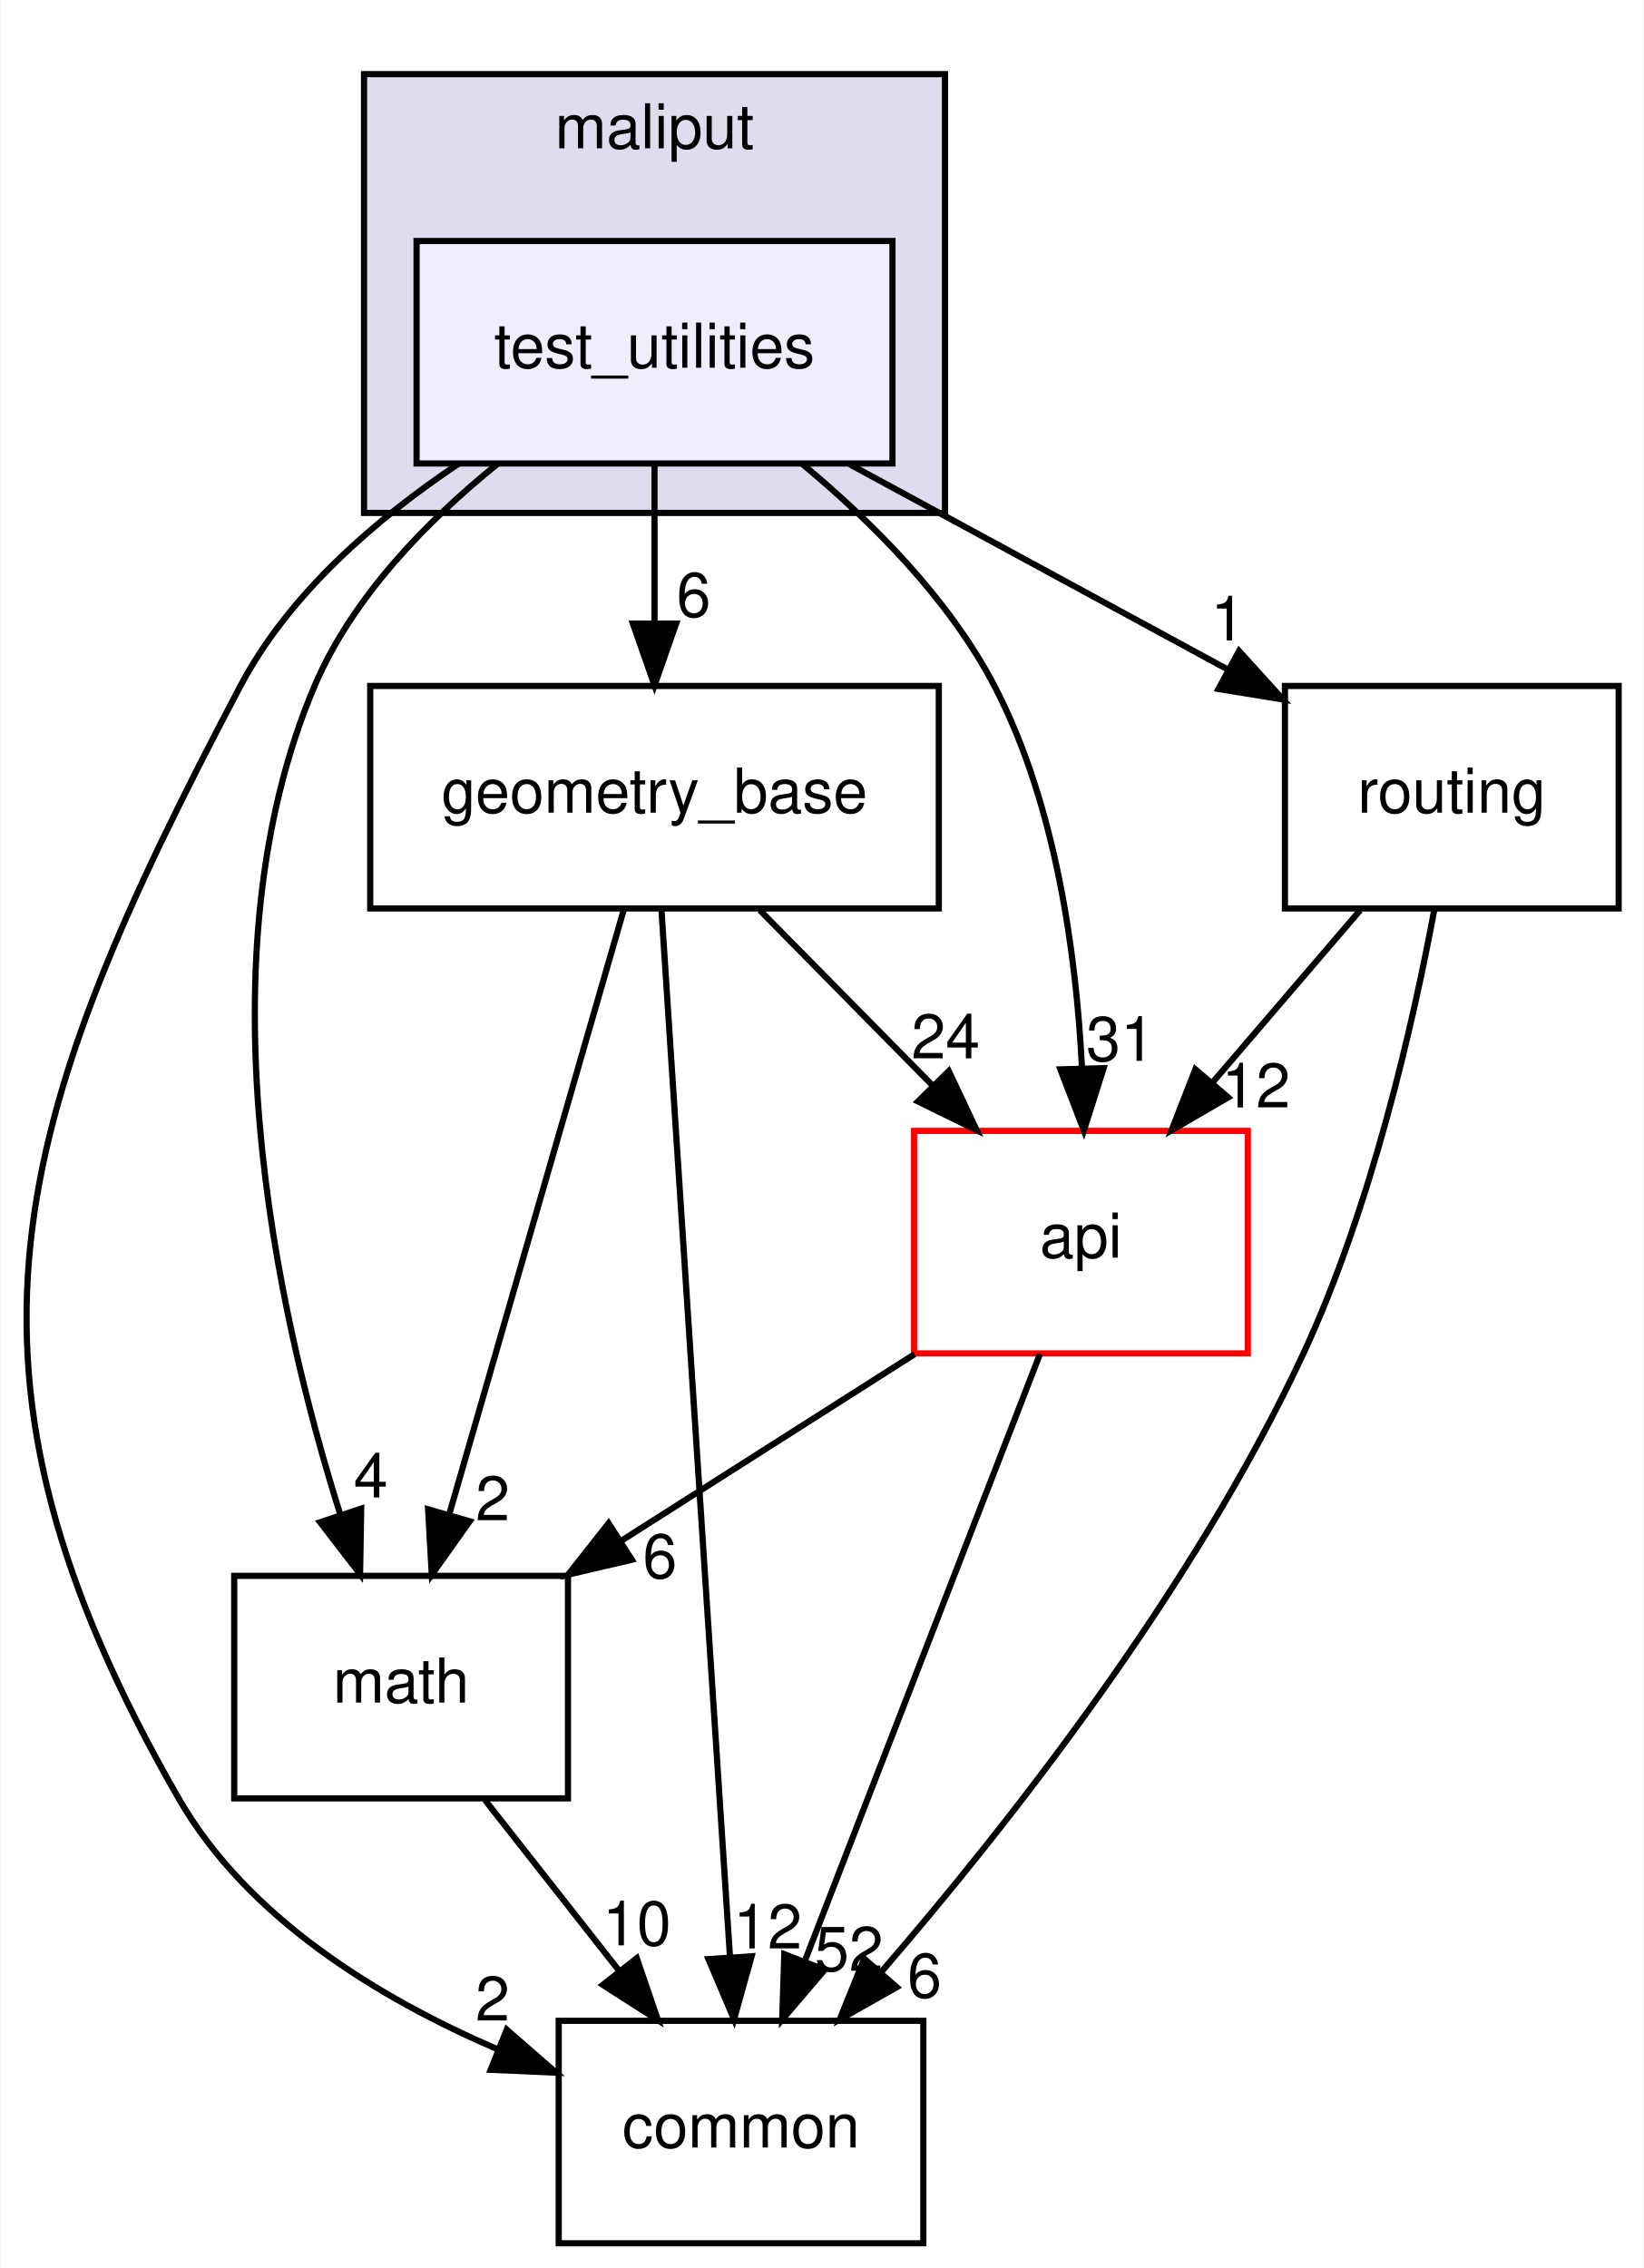
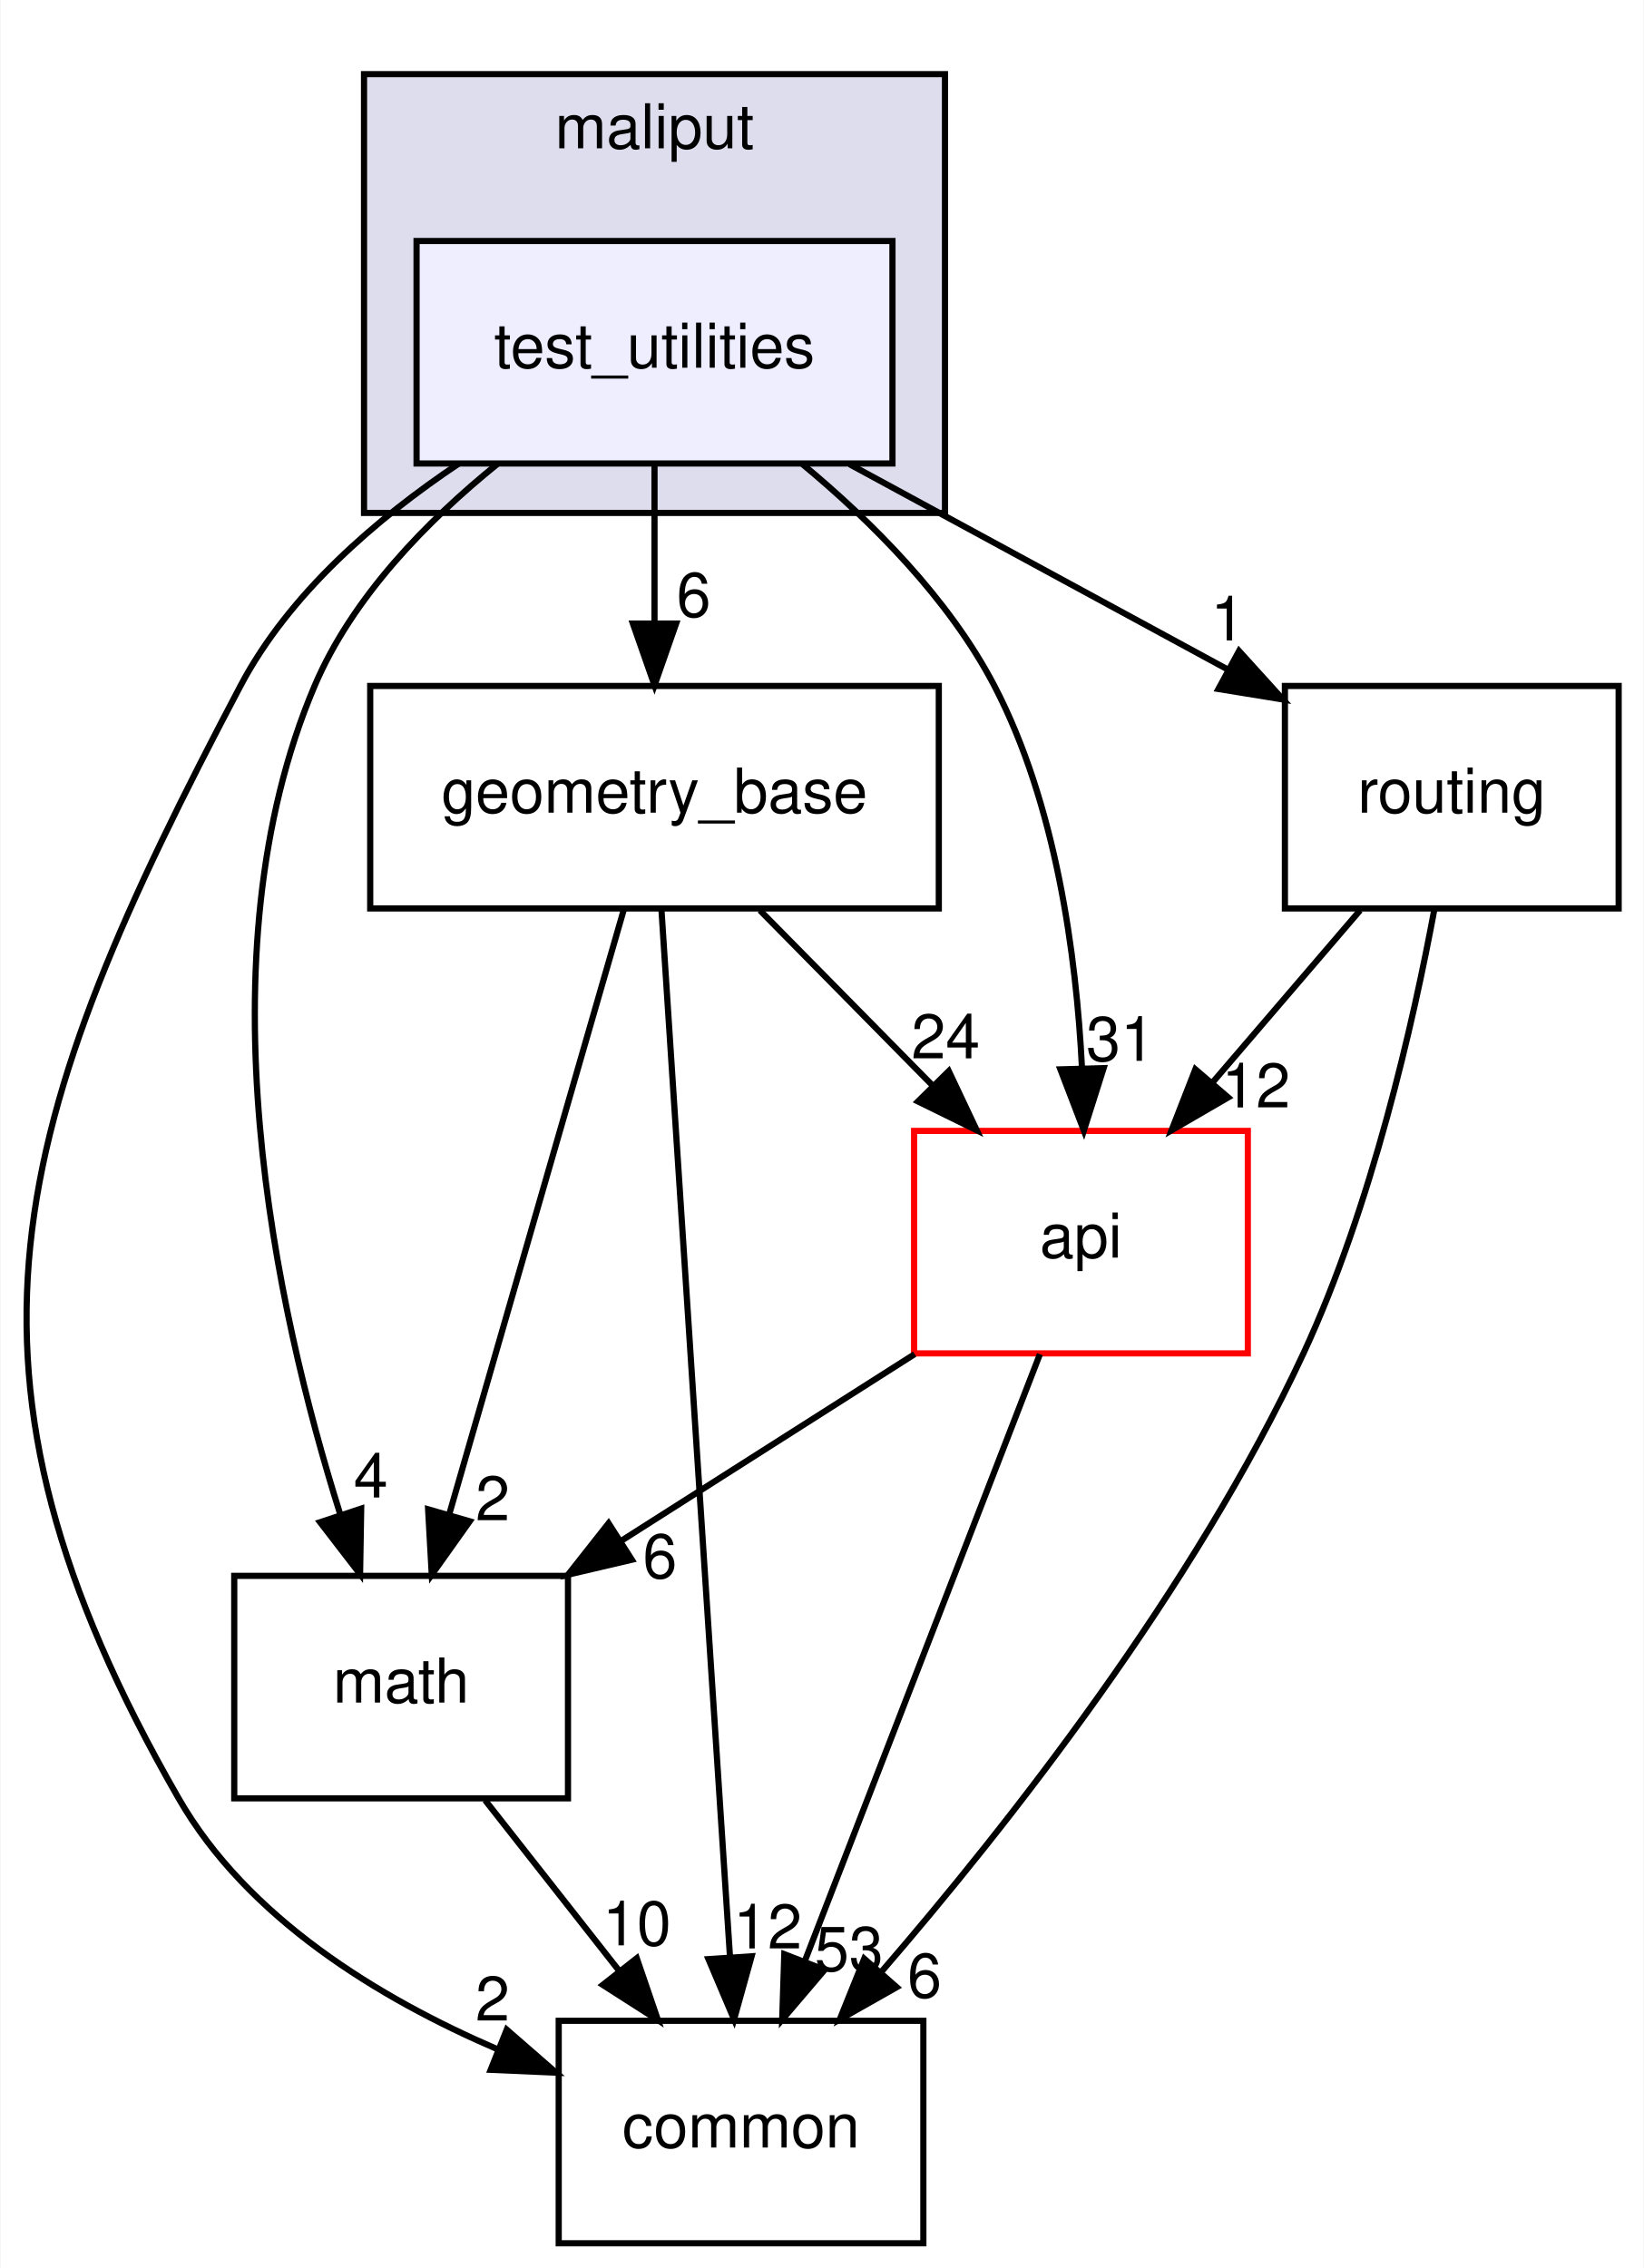
<svg xmlns="http://www.w3.org/2000/svg" xmlns:xlink="http://www.w3.org/1999/xlink" width="266pt" height="367pt" viewBox="0.00 0.00 265.80 367.00">
  <g id="graph0" class="graph" transform="scale(1 1) rotate(0) translate(4 363)">
    <polygon fill="white" stroke="transparent" points="-4,4 -4,-363 261.8,-363 261.8,4 -4,4" />
    <g id="clust1" class="cluster">
      <g id="a_clust1">
        <a xlink:href="dir_3a9e9a7cbac7463b19223206dfc8a5c3.html" target="_top" xlink:title="maliput">
          <polygon fill="#ddddee" stroke="black" points="54.8,-280 54.8,-351 148.8,-351 148.8,-280 54.8,-280" />
          <text text-anchor="middle" x="101.8" y="-339" font-family="Helvetica,sans-Serif" font-size="10.00">maliput</text>
        </a>
      </g>
    </g>
    <g id="node1" class="node">
      <g id="a_node1">
        <a xlink:href="dir_1880a621d5cbdadb990bd27ccc3f4276.html" target="_top" xlink:title="test_utilities">
          <polygon fill="#eeeeff" stroke="black" points="140.3,-324 63.3,-324 63.3,-288 140.3,-288 140.3,-324" />
          <text text-anchor="middle" x="101.8" y="-303.5" font-family="Helvetica,sans-Serif" font-size="10.00">test_utilities</text>
        </a>
      </g>
    </g>
    <g id="node2" class="node">
      <g id="a_node2">
        <a xlink:href="dir_e37e446e438ba0eaa2502dac691157d1.html" target="_top" xlink:title="math">
          <polygon fill="none" stroke="black" points="87.8,-108 33.8,-108 33.8,-72 87.8,-72 87.8,-108" />
          <text text-anchor="middle" x="60.8" y="-87.5" font-family="Helvetica,sans-Serif" font-size="10.00">math</text>
        </a>
      </g>
    </g>
    <g id="edge7" class="edge">
      <path fill="none" stroke="black" d="M76.42,-287.95C65.08,-278.79 52.92,-266.4 46.8,-252 28.08,-207.96 40.51,-151.15 50.9,-118.12" />
      <polygon fill="black" stroke="black" points="54.34,-118.88 54.16,-108.28 47.69,-116.68 54.34,-118.88" />
      <g id="a_edge7-headlabel">
        <a xlink:href="dir_000019_000014.html" target="_top" xlink:title="4">
          <text text-anchor="middle" x="55.9" y="-120.68" font-family="Helvetica,sans-Serif" font-size="10.00">4</text>
        </a>
      </g>
    </g>
    <g id="node3" class="node">
      <g id="a_node3">
        <a xlink:href="dir_35c25056fb95143144a9580c751c87b6.html" target="_top" xlink:title="geometry_base">
          <polygon fill="none" stroke="black" points="147.8,-252 55.8,-252 55.8,-216 147.8,-216 147.8,-252" />
          <text text-anchor="middle" x="101.8" y="-231.5" font-family="Helvetica,sans-Serif" font-size="10.00">geometry_base</text>
        </a>
      </g>
    </g>
    <g id="edge8" class="edge">
      <path fill="none" stroke="black" d="M101.8,-287.7C101.8,-279.98 101.8,-270.71 101.8,-262.11" />
      <polygon fill="black" stroke="black" points="105.3,-262.1 101.8,-252.1 98.3,-262.1 105.3,-262.1" />
      <g id="a_edge8-headlabel">
        <a xlink:href="dir_000019_000018.html" target="_top" xlink:title="6">
          <text text-anchor="middle" x="108.14" y="-263.2" font-family="Helvetica,sans-Serif" font-size="10.00">6</text>
        </a>
      </g>
    </g>
    <g id="node4" class="node">
      <g id="a_node4">
        <a xlink:href="dir_65831712c373917dbbb63459633e48fd.html" target="_top" xlink:title="common">
          <polygon fill="none" stroke="black" points="145.3,-36 86.3,-36 86.3,0 145.3,0 145.3,-36" />
          <text text-anchor="middle" x="115.8" y="-15.5" font-family="Helvetica,sans-Serif" font-size="10.00">common</text>
        </a>
      </g>
    </g>
    <g id="edge9" class="edge">
      <path fill="none" stroke="black" d="M70.11,-287.97C56.84,-279.1 42.69,-266.95 34.8,-252 -2.59,-181.13 -15.13,-141.46 24.8,-72 35.94,-52.61 57.22,-39.65 76.39,-31.4" />
      <polygon fill="black" stroke="black" points="77.89,-34.57 85.88,-27.61 75.29,-28.07 77.89,-34.57" />
      <g id="a_edge9-headlabel">
        <a xlink:href="dir_000019_000012.html" target="_top" xlink:title="2">
          <text text-anchor="middle" x="75.6" y="-36.04" font-family="Helvetica,sans-Serif" font-size="10.00">2</text>
        </a>
      </g>
    </g>
    <g id="node5" class="node">
      <g id="a_node5">
        <a xlink:href="dir_136b70ad760cd231f6f635bc47cd70fb.html" target="_top" xlink:title="api">
          <polygon fill="white" stroke="red" points="197.8,-180 143.8,-180 143.8,-144 197.8,-144 197.8,-180" />
          <text text-anchor="middle" x="170.8" y="-159.5" font-family="Helvetica,sans-Serif" font-size="10.00">api</text>
        </a>
      </g>
    </g>
    <g id="edge10" class="edge">
      <path fill="none" stroke="black" d="M125.65,-287.97C136.91,-278.64 149.45,-266.11 156.8,-252 166.76,-232.86 170.05,-208.51 170.97,-190.12" />
      <polygon fill="black" stroke="black" points="174.47,-190.16 171.27,-180.06 167.47,-189.96 174.47,-190.16" />
      <g id="a_edge10-headlabel">
        <a xlink:href="dir_000019_000016.html" target="_top" xlink:title="31">
          <text text-anchor="middle" x="177.2" y="-191.34" font-family="Helvetica,sans-Serif" font-size="10.00">31</text>
        </a>
      </g>
    </g>
    <g id="node6" class="node">
      <g id="a_node6">
        <a xlink:href="dir_b557d5aff34aa37a1ba555ea2c192ffe.html" target="_top" xlink:title="routing">
          <polygon fill="none" stroke="black" points="257.8,-252 203.8,-252 203.8,-216 257.8,-216 257.8,-252" />
          <text text-anchor="middle" x="230.8" y="-231.5" font-family="Helvetica,sans-Serif" font-size="10.00">routing</text>
        </a>
      </g>
    </g>
    <g id="edge11" class="edge">
      <path fill="none" stroke="black" d="M133.36,-287.88C151.9,-277.81 175.41,-265.05 194.69,-254.59" />
      <polygon fill="black" stroke="black" points="196.38,-257.66 203.5,-249.81 193.04,-251.51 196.38,-257.66" />
      <g id="a_edge11-headlabel">
-         <a xlink:href="dir_000019_000021.html" target="_top" xlink:title="1">
+         <a xlink:href="dir_000019_000023.html" target="_top" xlink:title="1">
          <text text-anchor="middle" x="194.57" y="-259.37" font-family="Helvetica,sans-Serif" font-size="10.00">1</text>
        </a>
      </g>
    </g>
    <g id="edge1" class="edge">
      <path fill="none" stroke="black" d="M74.39,-71.7C80.92,-63.39 88.87,-53.28 96.04,-44.14" />
      <polygon fill="black" stroke="black" points="98.93,-46.13 102.36,-36.1 93.43,-41.81 98.93,-46.13" />
      <g id="a_edge1-headlabel">
        <a xlink:href="dir_000014_000012.html" target="_top" xlink:title="10">
          <text text-anchor="middle" x="98.94" y="-48.21" font-family="Helvetica,sans-Serif" font-size="10.00">10</text>
        </a>
      </g>
    </g>
    <g id="edge2" class="edge">
      <path fill="none" stroke="black" d="M96.85,-215.87C89.83,-191.56 76.91,-146.82 68.6,-118.01" />
      <polygon fill="black" stroke="black" points="71.9,-116.83 65.76,-108.19 65.17,-118.77 71.9,-116.83" />
      <g id="a_edge2-headlabel">
        <a xlink:href="dir_000018_000014.html" target="_top" xlink:title="2">
          <text text-anchor="middle" x="75.62" y="-116.99" font-family="Helvetica,sans-Serif" font-size="10.00">2</text>
        </a>
      </g>
    </g>
    <g id="edge3" class="edge">
      <path fill="none" stroke="black" d="M102.92,-215.85C105.34,-178.83 111.08,-91.18 114.01,-46.39" />
      <polygon fill="black" stroke="black" points="117.51,-46.44 114.67,-36.23 110.53,-45.98 117.51,-46.44" />
      <g id="a_edge3-headlabel">
        <a xlink:href="dir_000018_000012.html" target="_top" xlink:title="12">
          <text text-anchor="middle" x="120.11" y="-47.71" font-family="Helvetica,sans-Serif" font-size="10.00">12</text>
        </a>
      </g>
    </g>
    <g id="edge4" class="edge">
      <path fill="none" stroke="black" d="M118.85,-215.7C127.29,-207.14 137.62,-196.66 146.84,-187.3" />
      <polygon fill="black" stroke="black" points="149.41,-189.68 153.94,-180.1 144.43,-184.77 149.41,-189.68" />
      <g id="a_edge4-headlabel">
        <a xlink:href="dir_000018_000016.html" target="_top" xlink:title="24">
          <text text-anchor="middle" x="148.91" y="-191.74" font-family="Helvetica,sans-Serif" font-size="10.00">24</text>
        </a>
      </g>
    </g>
    <g id="edge5" class="edge">
      <path fill="none" stroke="black" d="M143.89,-143.88C129.64,-134.81 111.95,-123.55 96.56,-113.76" />
      <polygon fill="black" stroke="black" points="98.13,-110.61 87.81,-108.19 94.37,-116.51 98.13,-110.61" />
      <g id="a_edge5-headlabel">
        <a xlink:href="dir_000016_000014.html" target="_top" xlink:title="6">
          <text text-anchor="middle" x="102.68" y="-107.64" font-family="Helvetica,sans-Serif" font-size="10.00">6</text>
        </a>
      </g>
    </g>
    <g id="edge6" class="edge">
      <path fill="none" stroke="black" d="M164.16,-143.87C154.71,-119.46 137.27,-74.43 126.11,-45.64" />
      <polygon fill="black" stroke="black" points="129.33,-44.25 122.46,-36.19 122.8,-46.78 129.33,-44.25" />
      <g id="a_edge6-headlabel">
-         <a xlink:href="dir_000016_000012.html" target="_top" xlink:title="52">
-           <text text-anchor="middle" x="133.28" y="-44.08" font-family="Helvetica,sans-Serif" font-size="10.00">52</text>
+         <a xlink:href="dir_000016_000012.html" target="_top" xlink:title="53">
+           <text text-anchor="middle" x="133.28" y="-44.08" font-family="Helvetica,sans-Serif" font-size="10.00">53</text>
        </a>
      </g>
    </g>
    <g id="edge12" class="edge">
      <path fill="none" stroke="black" d="M228.01,-216C224.6,-197.63 217.86,-167.8 206.8,-144 189.11,-105.95 159.09,-67.76 138.39,-43.79" />
      <polygon fill="black" stroke="black" points="140.99,-41.44 131.77,-36.22 135.73,-46.05 140.99,-41.44" />
      <g id="a_edge12-headlabel">
-         <a xlink:href="dir_000021_000012.html" target="_top" xlink:title="6">
+         <a xlink:href="dir_000023_000012.html" target="_top" xlink:title="6">
          <text text-anchor="middle" x="145.49" y="-39.77" font-family="Helvetica,sans-Serif" font-size="10.00">6</text>
        </a>
      </g>
    </g>
    <g id="edge13" class="edge">
      <path fill="none" stroke="black" d="M215.97,-215.7C208.77,-207.3 200,-197.07 192.11,-187.86" />
      <polygon fill="black" stroke="black" points="194.62,-185.42 185.46,-180.1 189.31,-189.97 194.62,-185.42" />
      <g id="a_edge13-headlabel">
-         <a xlink:href="dir_000021_000016.html" target="_top" xlink:title="12">
+         <a xlink:href="dir_000023_000016.html" target="_top" xlink:title="12">
          <text text-anchor="middle" x="199.12" y="-183.8" font-family="Helvetica,sans-Serif" font-size="10.00">12</text>
        </a>
      </g>
    </g>
  </g>
</svg>
